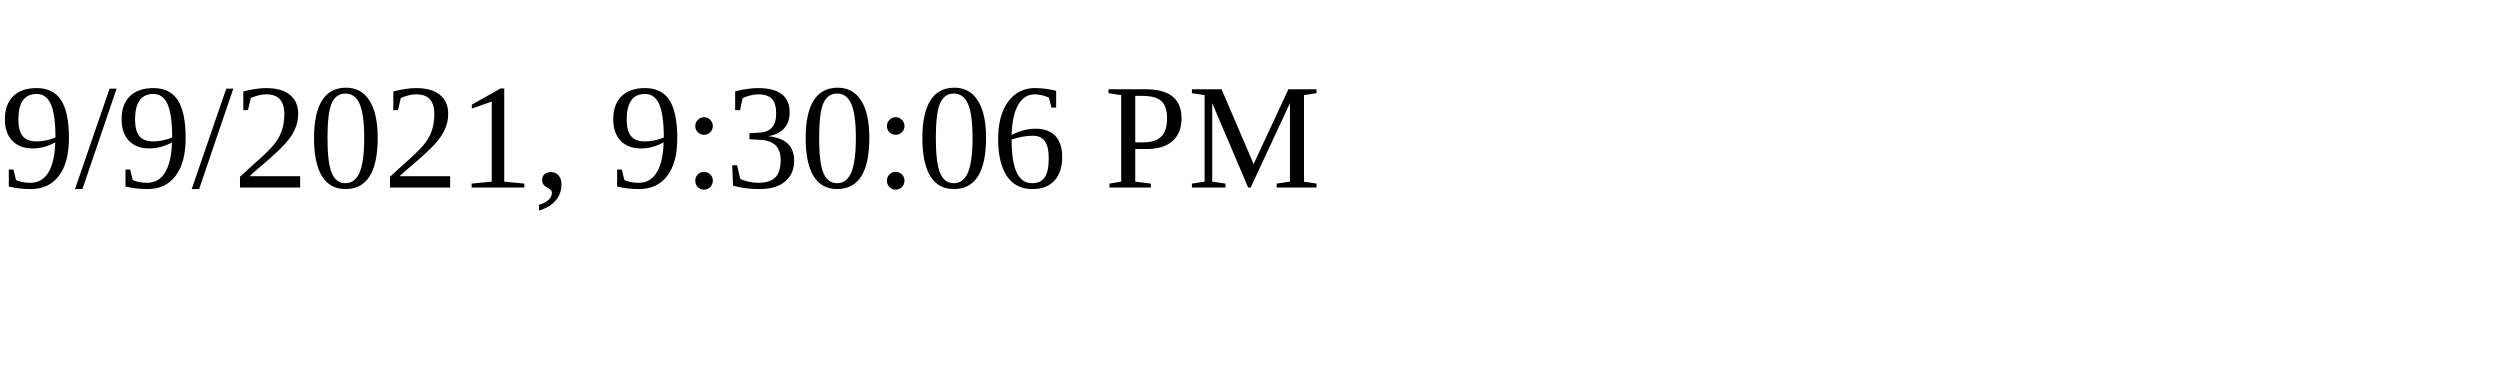
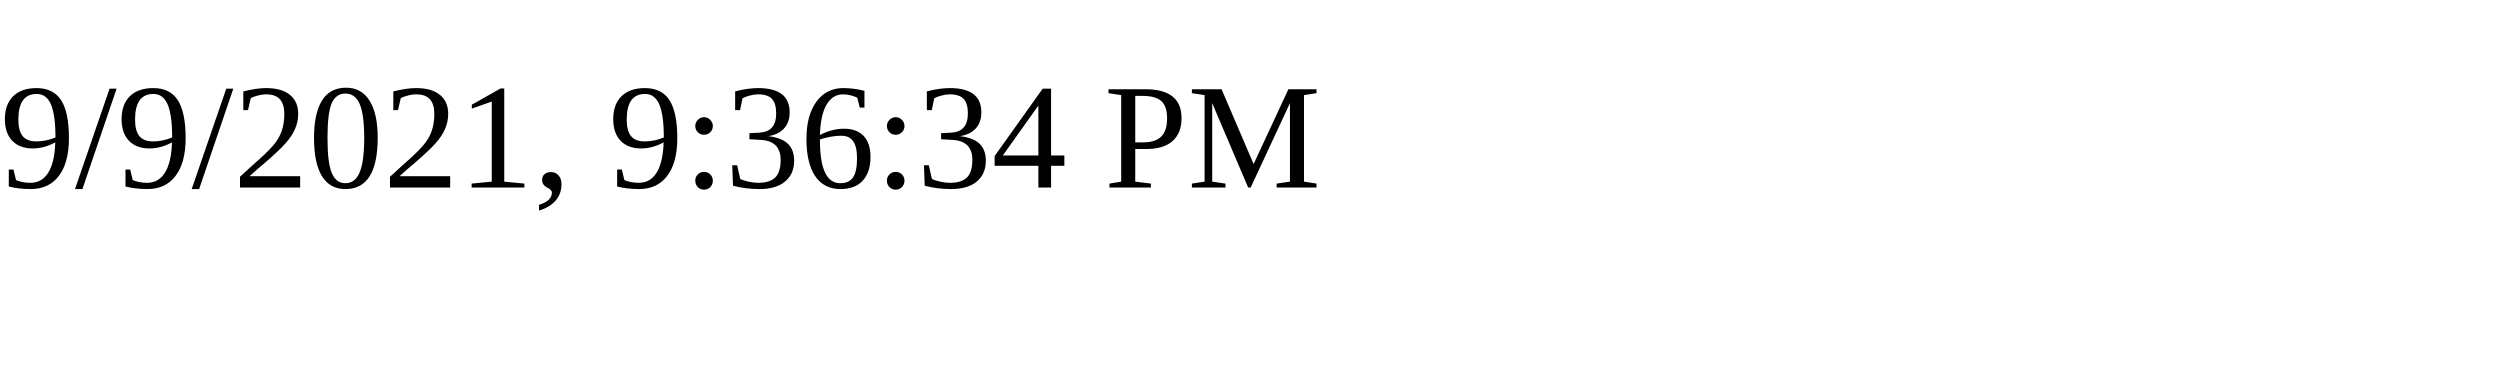
<svg xmlns="http://www.w3.org/2000/svg" height="30" width="200">
-   <text x="0" y="15">9/9/2021, 9:30:06 PM</text>
+   <text x="0" y="15">9/9/2021, 9:36:34 PM</text>
</svg>
